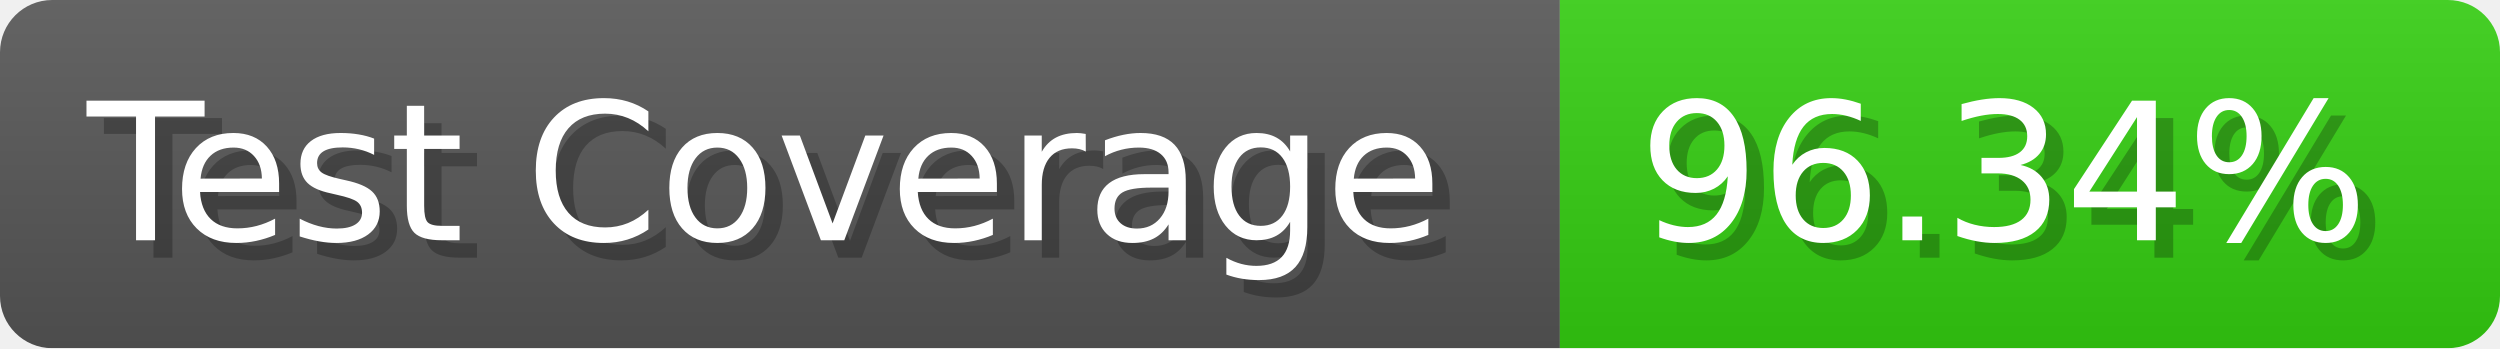
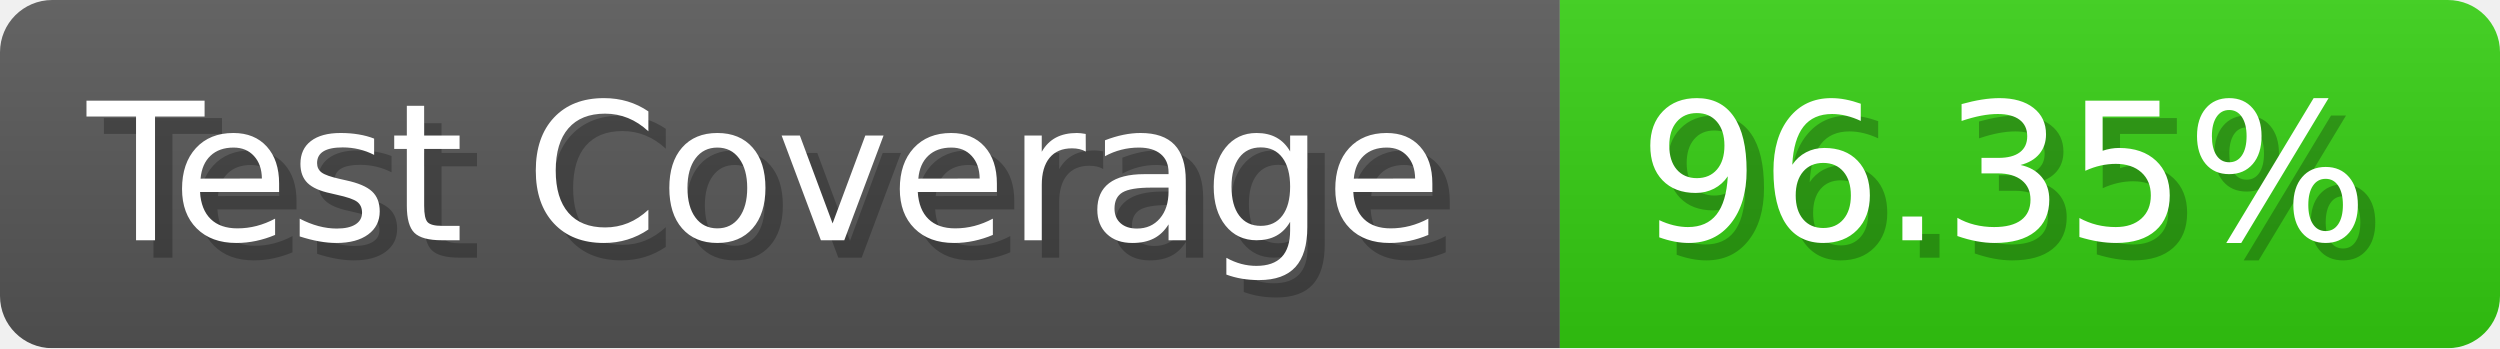
- <svg xmlns="http://www.w3.org/2000/svg" width="143.6" height="20" viewBox="0 0 1436 200" role="img" aria-label="Test Coverage: 96.34%">
+ <svg xmlns="http://www.w3.org/2000/svg" width="143.6" height="20" viewBox="0 0 1436 200" role="img" aria-label="Test Coverage: 96.35%">
  <linearGradient id="a" x2="0" y2="100%">
    <stop offset="0" stop-opacity=".1" stop-color="#EEE" />
    <stop offset="1" stop-opacity=".1" />
  </linearGradient>
  <mask id="m">
    <rect width="1436" height="200" rx="30" fill="#FFF" />
  </mask>
  <g mask="url(#m)">
    <rect width="896" height="200" fill="#555" />
    <rect width="540" height="200" fill="#3C1" x="896" />
    <rect width="1436" height="200" fill="url(#a)" />
  </g>
  <g aria-hidden="true" fill="#fff" text-anchor="start" font-family="Verdana,DejaVu Sans,sans-serif" font-size="110">
    <text x="60" y="148" textLength="796" fill="#000" opacity="0.25">Test Coverage</text>
    <text x="50" y="138" textLength="796">Test Coverage</text>
-     <text x="951" y="148" textLength="440" fill="#000" opacity="0.25">96.34%</text>
-     <text x="941" y="138" textLength="440">96.34%</text>
+     <text x="951" y="148" textLength="440" fill="#000" opacity="0.25">96.35%</text>
+     <text x="941" y="138" textLength="440">96.35%</text>
  </g>
</svg>
